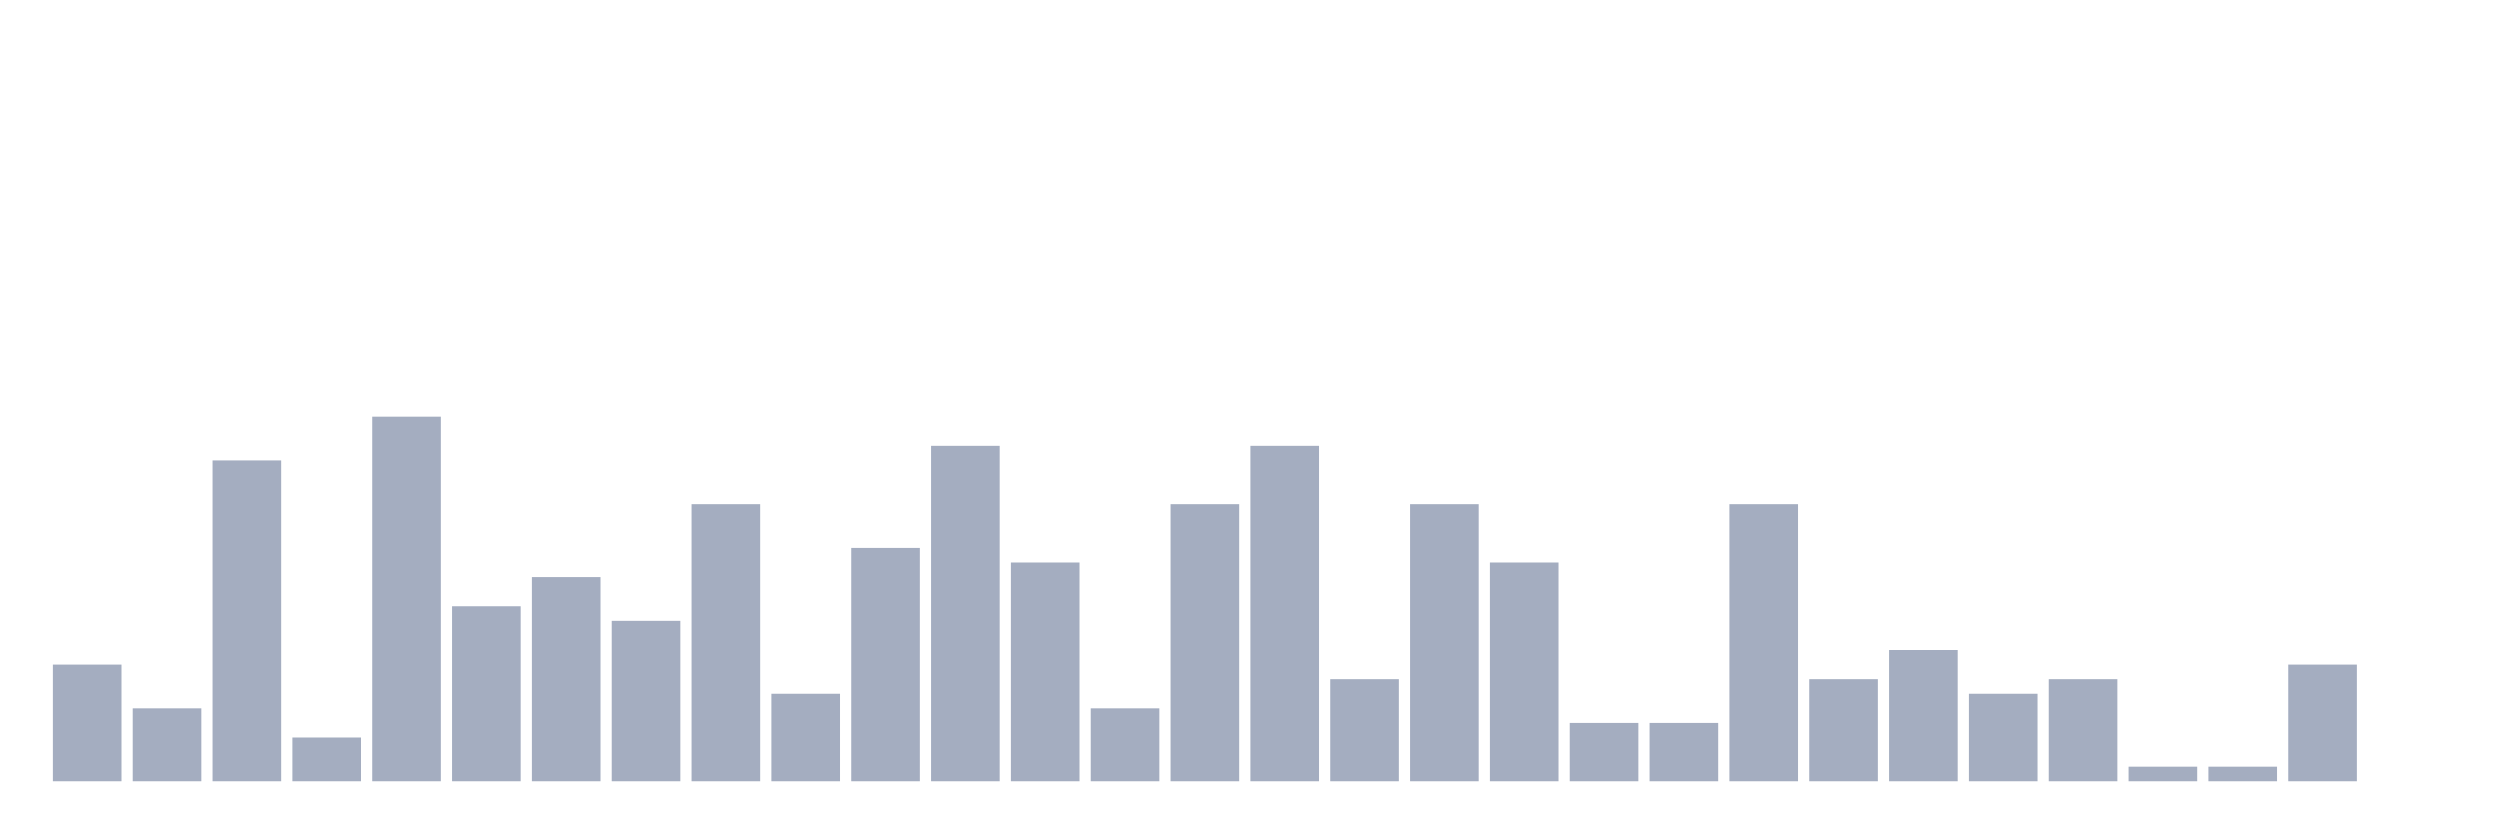
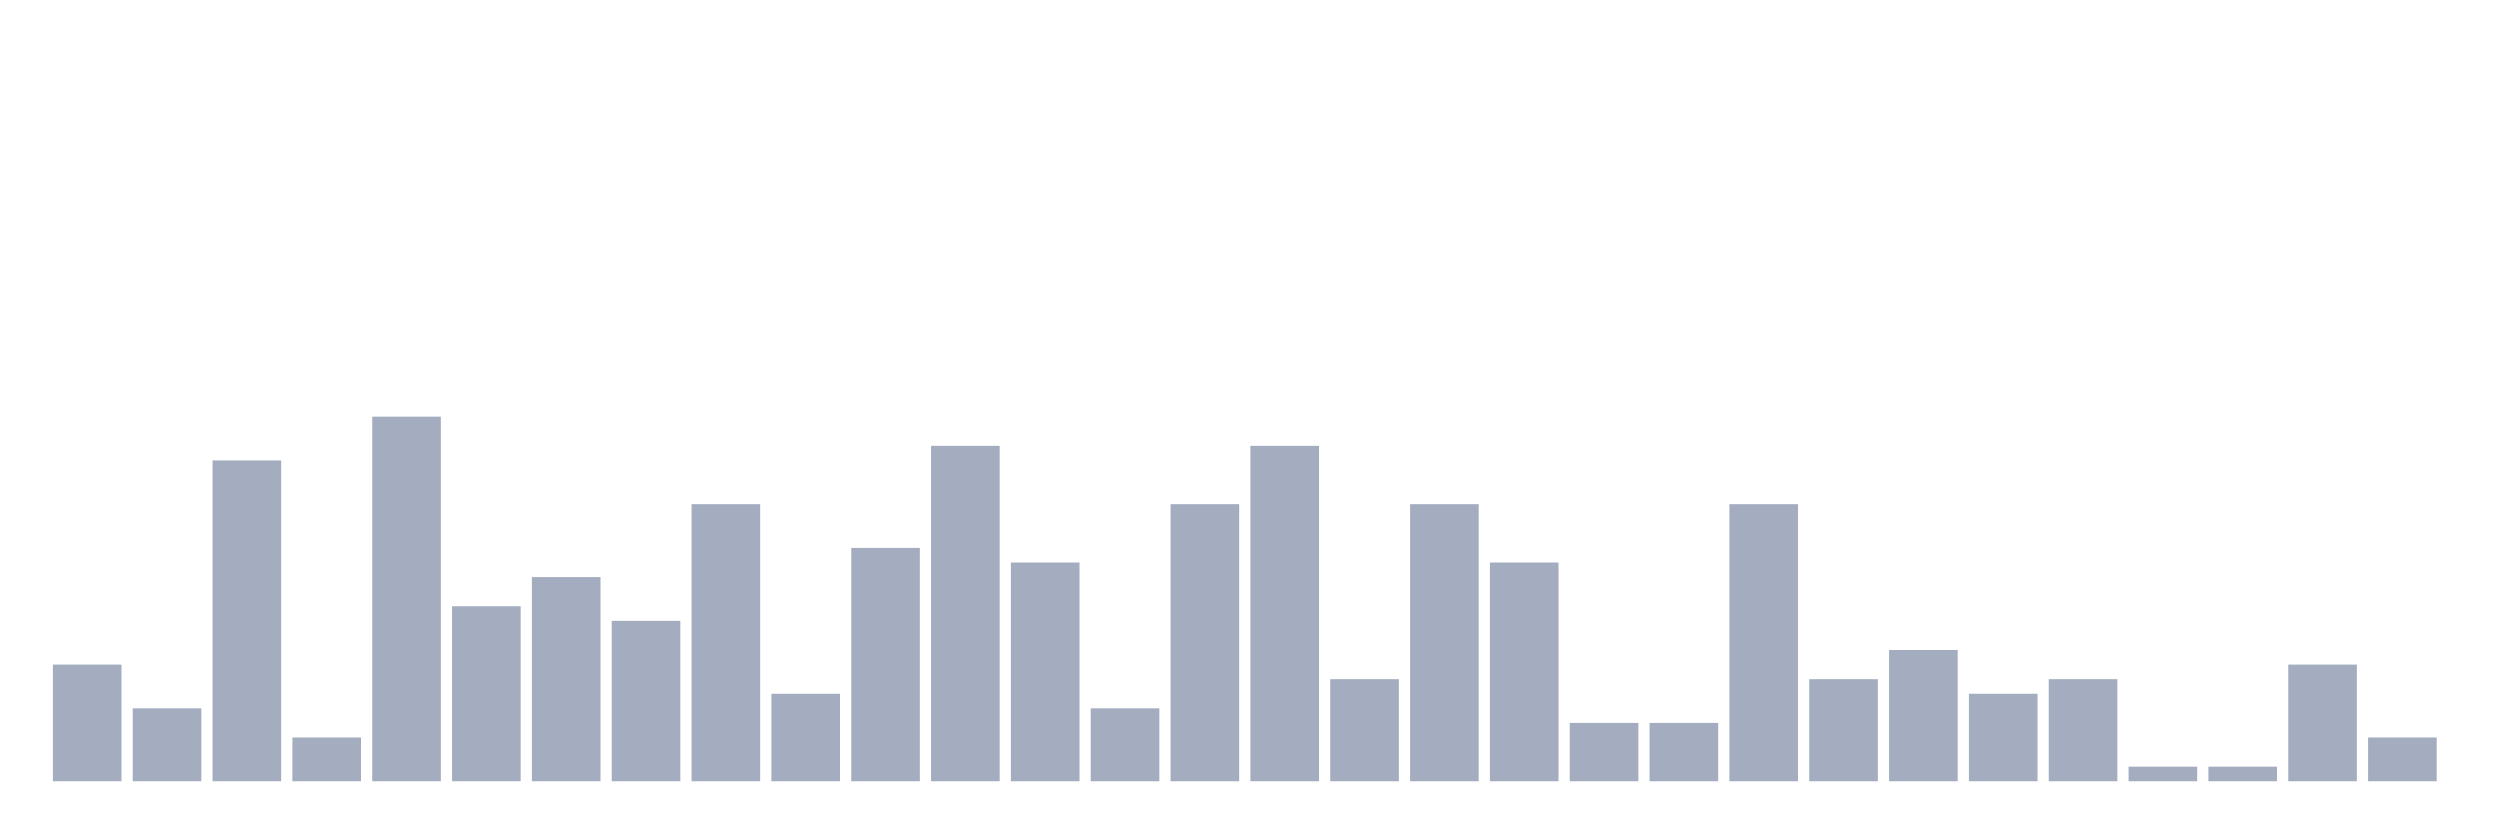
<svg xmlns="http://www.w3.org/2000/svg" viewBox="0 0 480 160">
  <g transform="translate(10,10)">
    <rect class="bar" x="0.153" width="13.175" y="117.6" height="22.4" fill="rgb(164,173,192)" />
    <rect class="bar" x="15.482" width="13.175" y="126" height="14" fill="rgb(164,173,192)" />
    <rect class="bar" x="30.81" width="13.175" y="78.4" height="61.6" fill="rgb(164,173,192)" />
    <rect class="bar" x="46.138" width="13.175" y="131.6" height="8.4" fill="rgb(164,173,192)" />
    <rect class="bar" x="61.466" width="13.175" y="70" height="70" fill="rgb(164,173,192)" />
    <rect class="bar" x="76.794" width="13.175" y="106.4" height="33.6" fill="rgb(164,173,192)" />
    <rect class="bar" x="92.123" width="13.175" y="100.8" height="39.2" fill="rgb(164,173,192)" />
    <rect class="bar" x="107.451" width="13.175" y="109.2" height="30.8" fill="rgb(164,173,192)" />
    <rect class="bar" x="122.779" width="13.175" y="86.8" height="53.2" fill="rgb(164,173,192)" />
    <rect class="bar" x="138.107" width="13.175" y="123.2" height="16.8" fill="rgb(164,173,192)" />
    <rect class="bar" x="153.436" width="13.175" y="95.2" height="44.8" fill="rgb(164,173,192)" />
    <rect class="bar" x="168.764" width="13.175" y="75.6" height="64.4" fill="rgb(164,173,192)" />
    <rect class="bar" x="184.092" width="13.175" y="98" height="42" fill="rgb(164,173,192)" />
    <rect class="bar" x="199.42" width="13.175" y="126" height="14" fill="rgb(164,173,192)" />
    <rect class="bar" x="214.748" width="13.175" y="86.8" height="53.2" fill="rgb(164,173,192)" />
    <rect class="bar" x="230.077" width="13.175" y="75.6" height="64.4" fill="rgb(164,173,192)" />
    <rect class="bar" x="245.405" width="13.175" y="120.4" height="19.6" fill="rgb(164,173,192)" />
    <rect class="bar" x="260.733" width="13.175" y="86.8" height="53.2" fill="rgb(164,173,192)" />
    <rect class="bar" x="276.061" width="13.175" y="98" height="42" fill="rgb(164,173,192)" />
    <rect class="bar" x="291.39" width="13.175" y="128.8" height="11.2" fill="rgb(164,173,192)" />
    <rect class="bar" x="306.718" width="13.175" y="128.8" height="11.2" fill="rgb(164,173,192)" />
    <rect class="bar" x="322.046" width="13.175" y="86.8" height="53.2" fill="rgb(164,173,192)" />
    <rect class="bar" x="337.374" width="13.175" y="120.4" height="19.6" fill="rgb(164,173,192)" />
    <rect class="bar" x="352.702" width="13.175" y="114.8" height="25.2" fill="rgb(164,173,192)" />
    <rect class="bar" x="368.031" width="13.175" y="123.2" height="16.8" fill="rgb(164,173,192)" />
    <rect class="bar" x="383.359" width="13.175" y="120.4" height="19.6" fill="rgb(164,173,192)" />
    <rect class="bar" x="398.687" width="13.175" y="137.2" height="2.8" fill="rgb(164,173,192)" />
    <rect class="bar" x="414.015" width="13.175" y="137.2" height="2.8" fill="rgb(164,173,192)" />
    <rect class="bar" x="429.344" width="13.175" y="117.6" height="22.4" fill="rgb(164,173,192)" />
-     <rect class="bar" x="444.672" width="13.175" y="140" height="0" fill="rgb(164,173,192)" />
+     <rect class="bar" x="444.672" width="13.175" y="131.6" height="8.4" fill="rgb(164,173,192)" />
  </g>
</svg>
